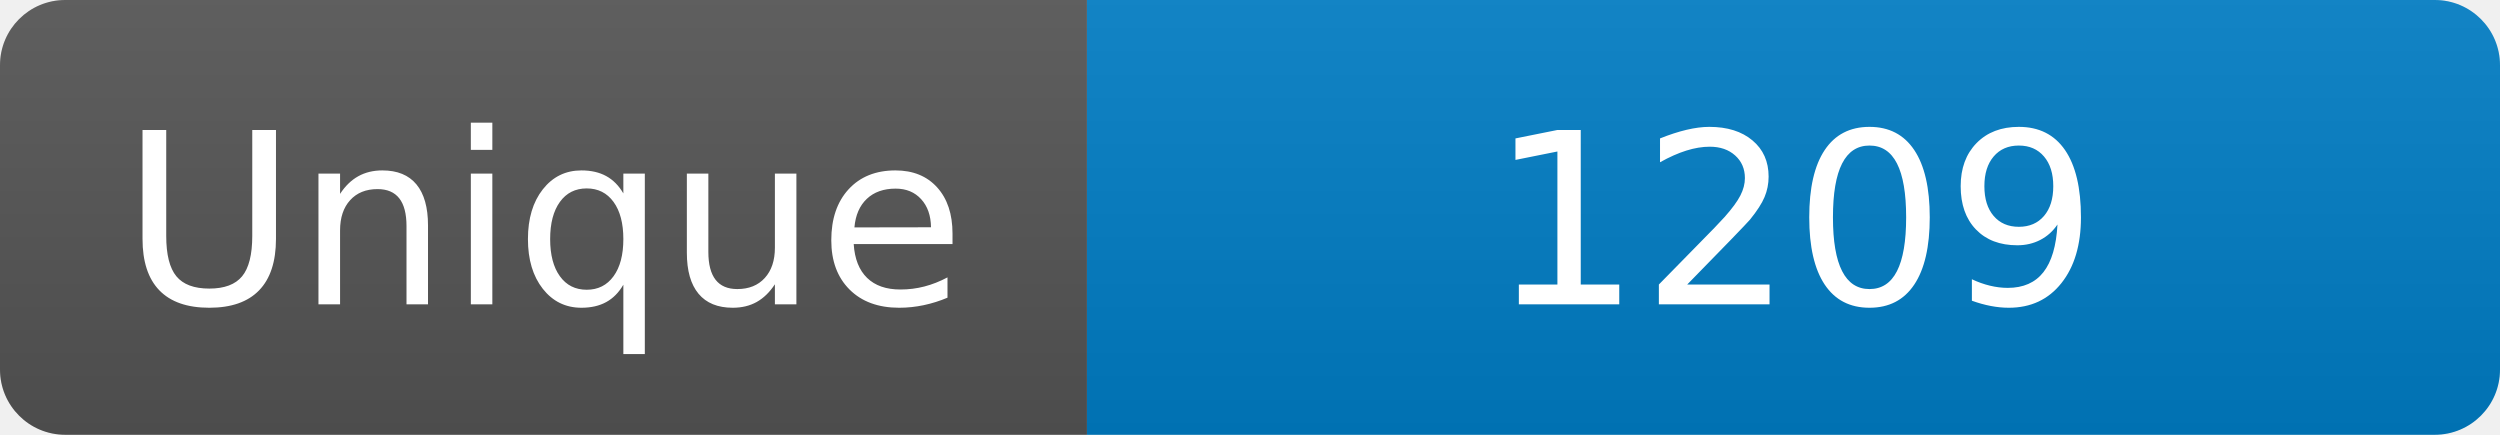
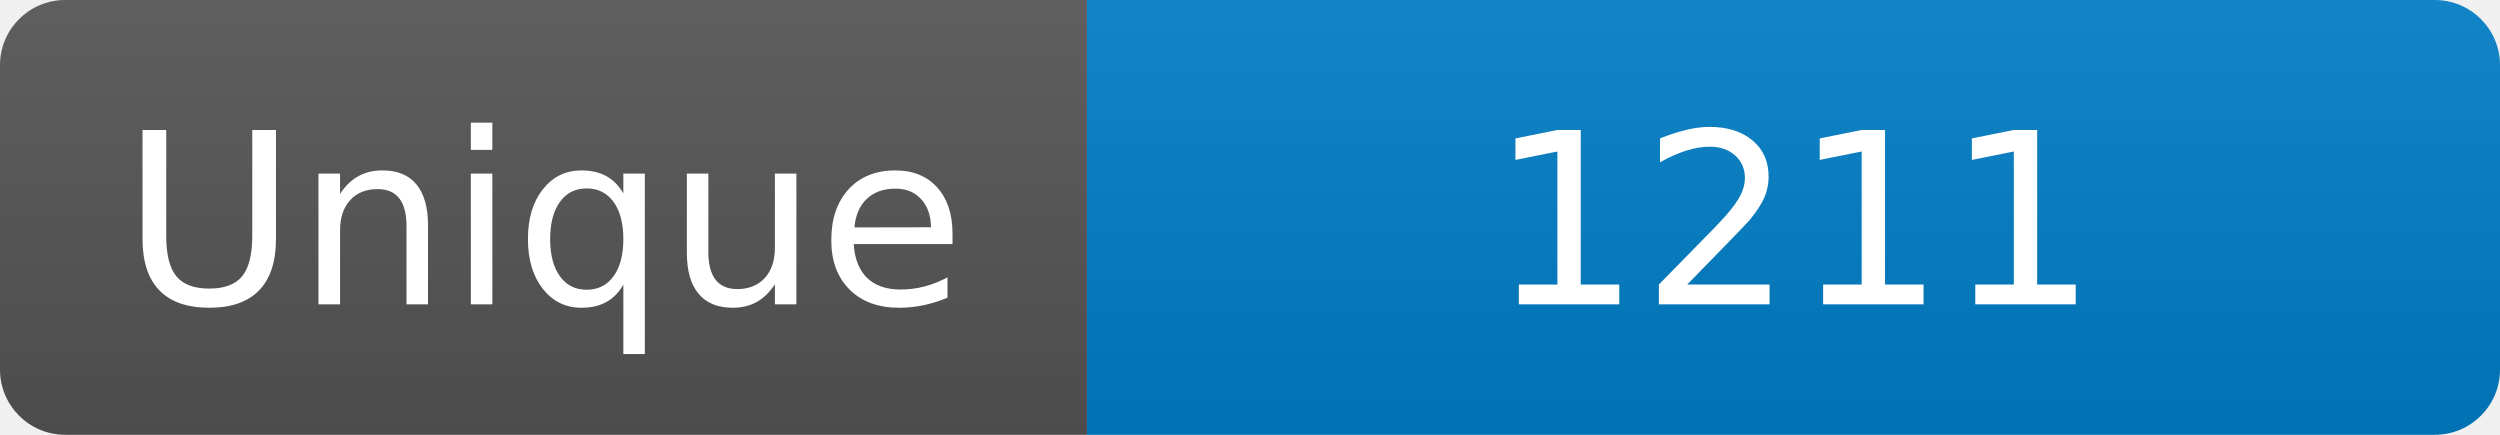
<svg xmlns="http://www.w3.org/2000/svg" width="115" height="20" role="img" aria-label="Maintained?: yes">
  <linearGradient id="s" x2="0" y2="100%">
    <stop offset="0" stop-color="#bbb" stop-opacity=".1" />
    <stop offset="1" stop-opacity=".1" />
  </linearGradient>
  <clipPath id="r">
    <rect width="115" height="20" rx="3" fill="#fff" />
  </clipPath>
  <g clip-path="url(#r)">
    <rect width="50" height="20" fill="#555" />
    <rect x="50" width="160" height="20" fill="#007ec6" />
    <rect width="115" height="20" fill="url(#s)" />
  </g>
  <g fill="#fff" text-anchor="middle" font-family="Verdana,Geneva,DejaVu Sans,sans-serif" font-size="110">
    <text x="250" y="140" transform="scale(.1)" fill="#fff">Unique</text>
-     <text x="825" y="140" transform="scale(.1)" fill="#fff">1209</text>
+     <text x="825" y="140" transform="scale(.1)" fill="#fff">1211</text>
  </g>
</svg>
